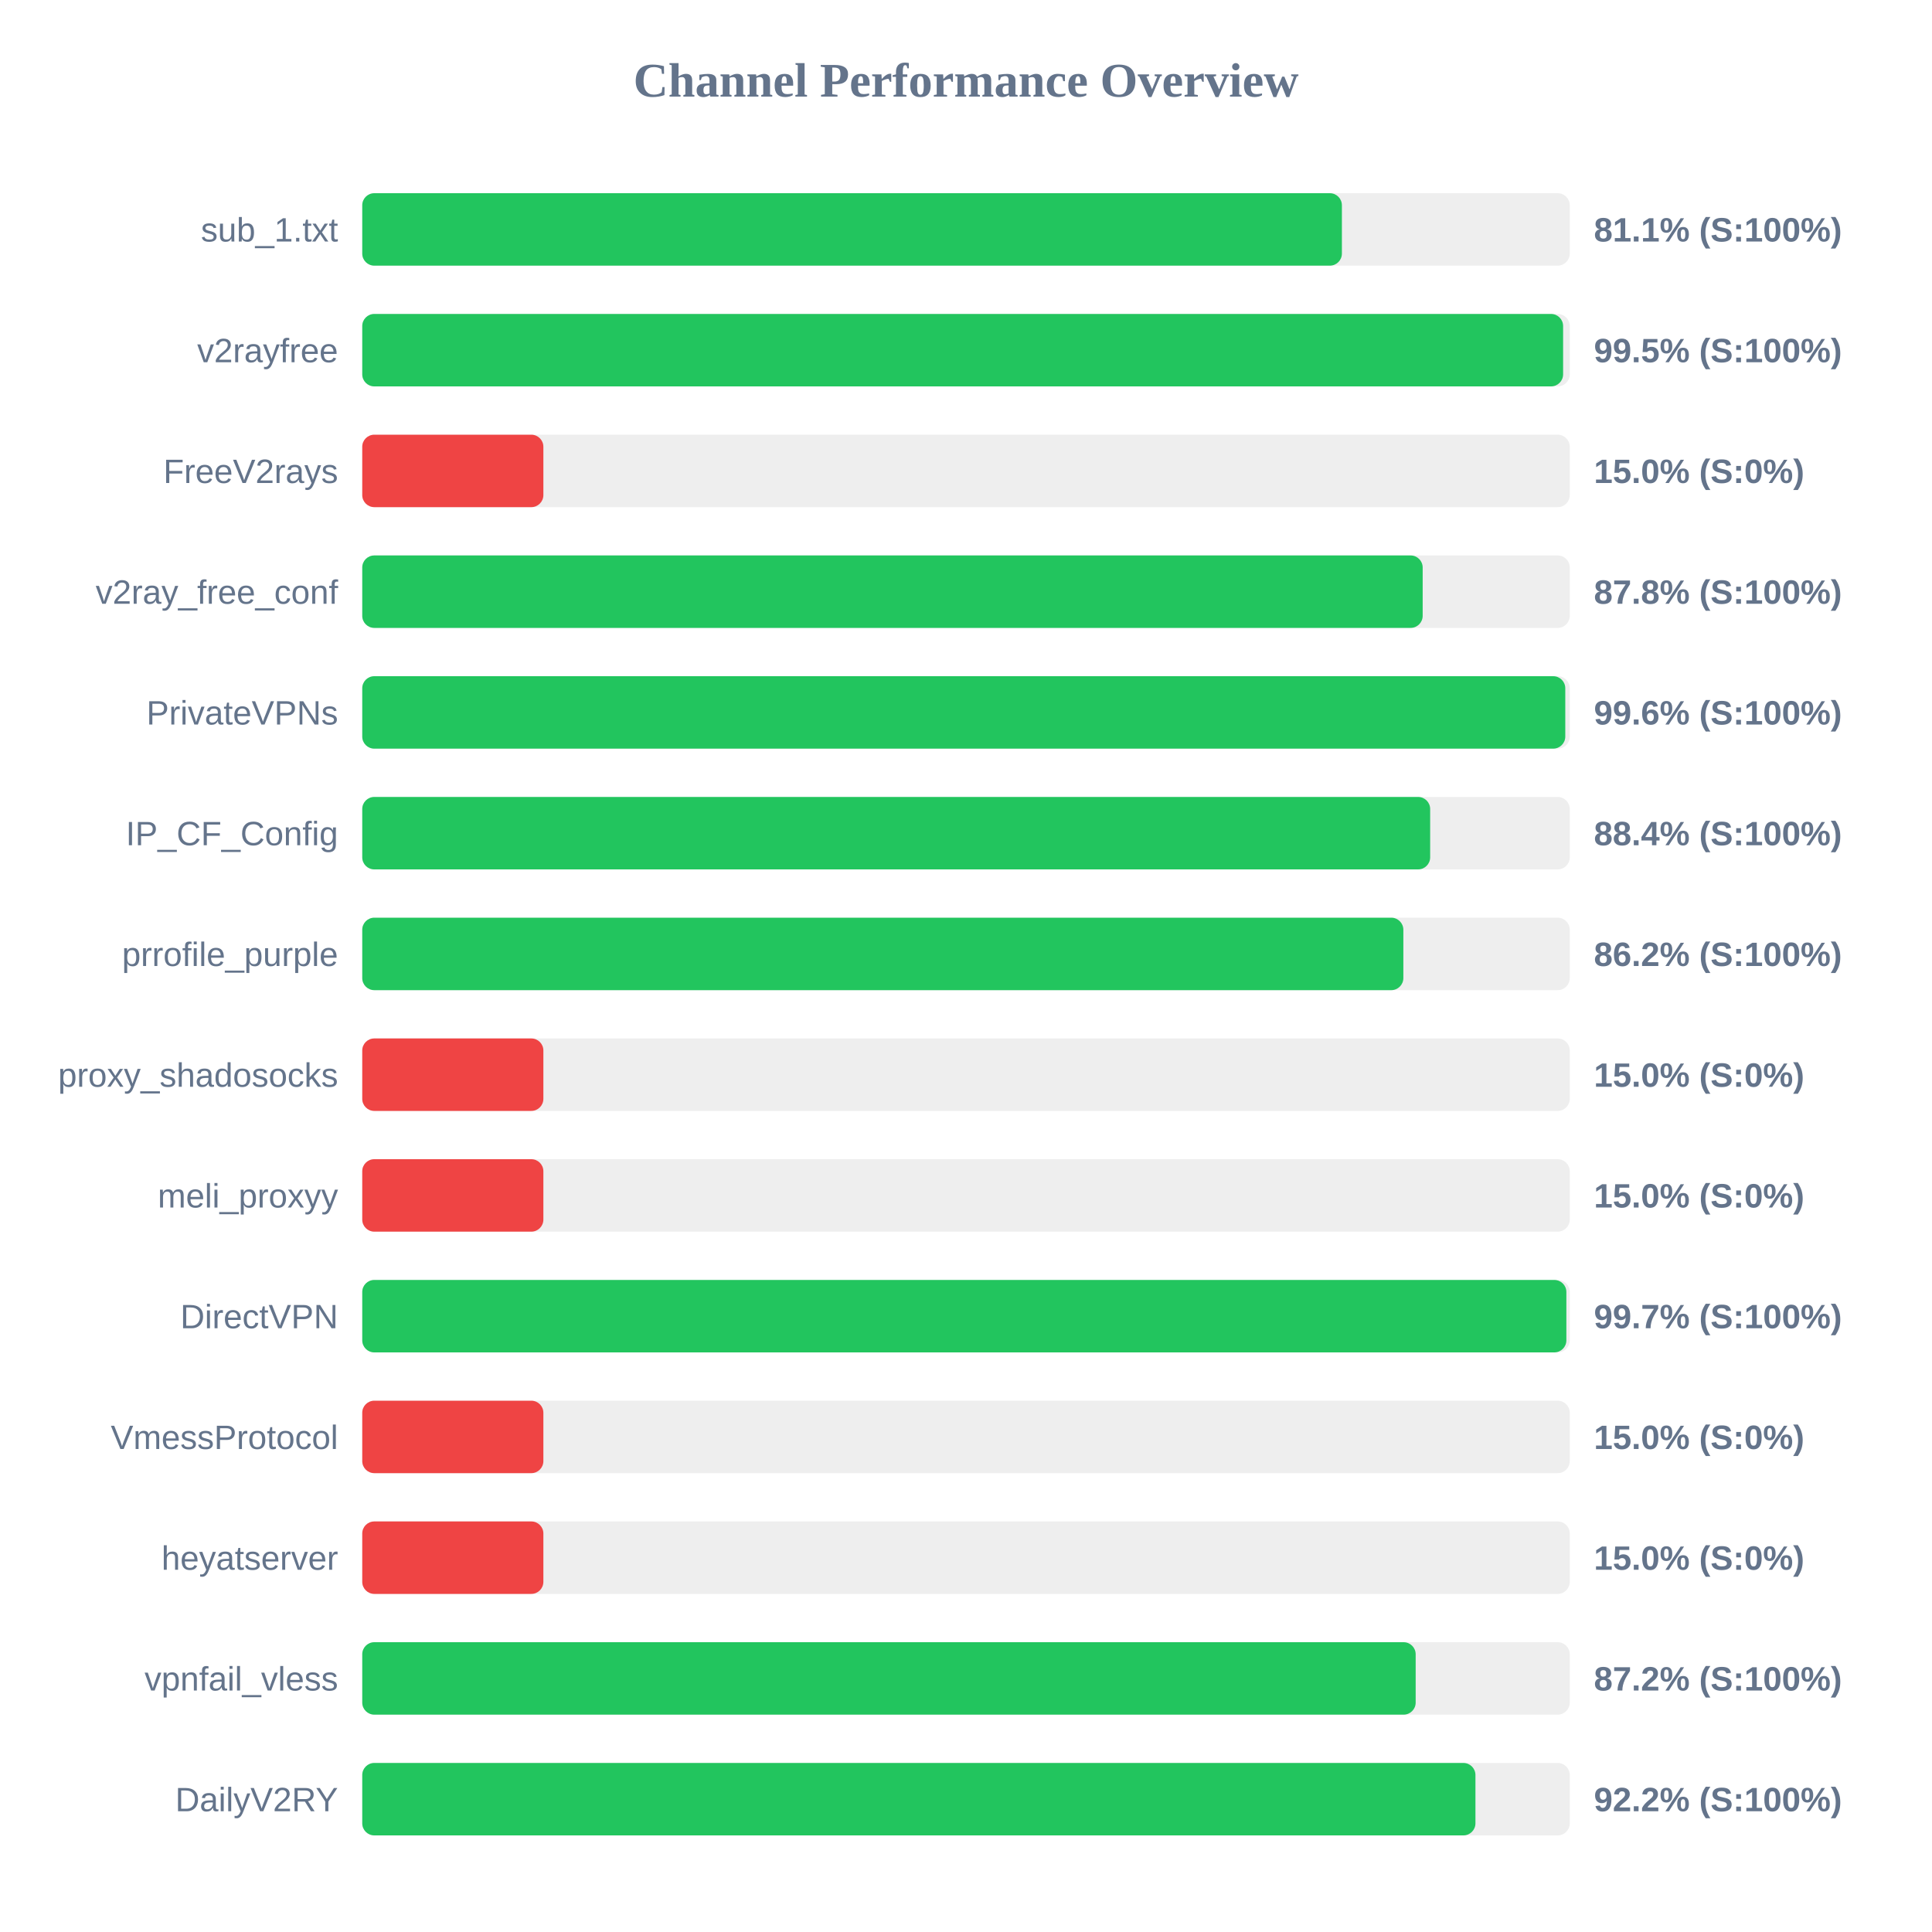
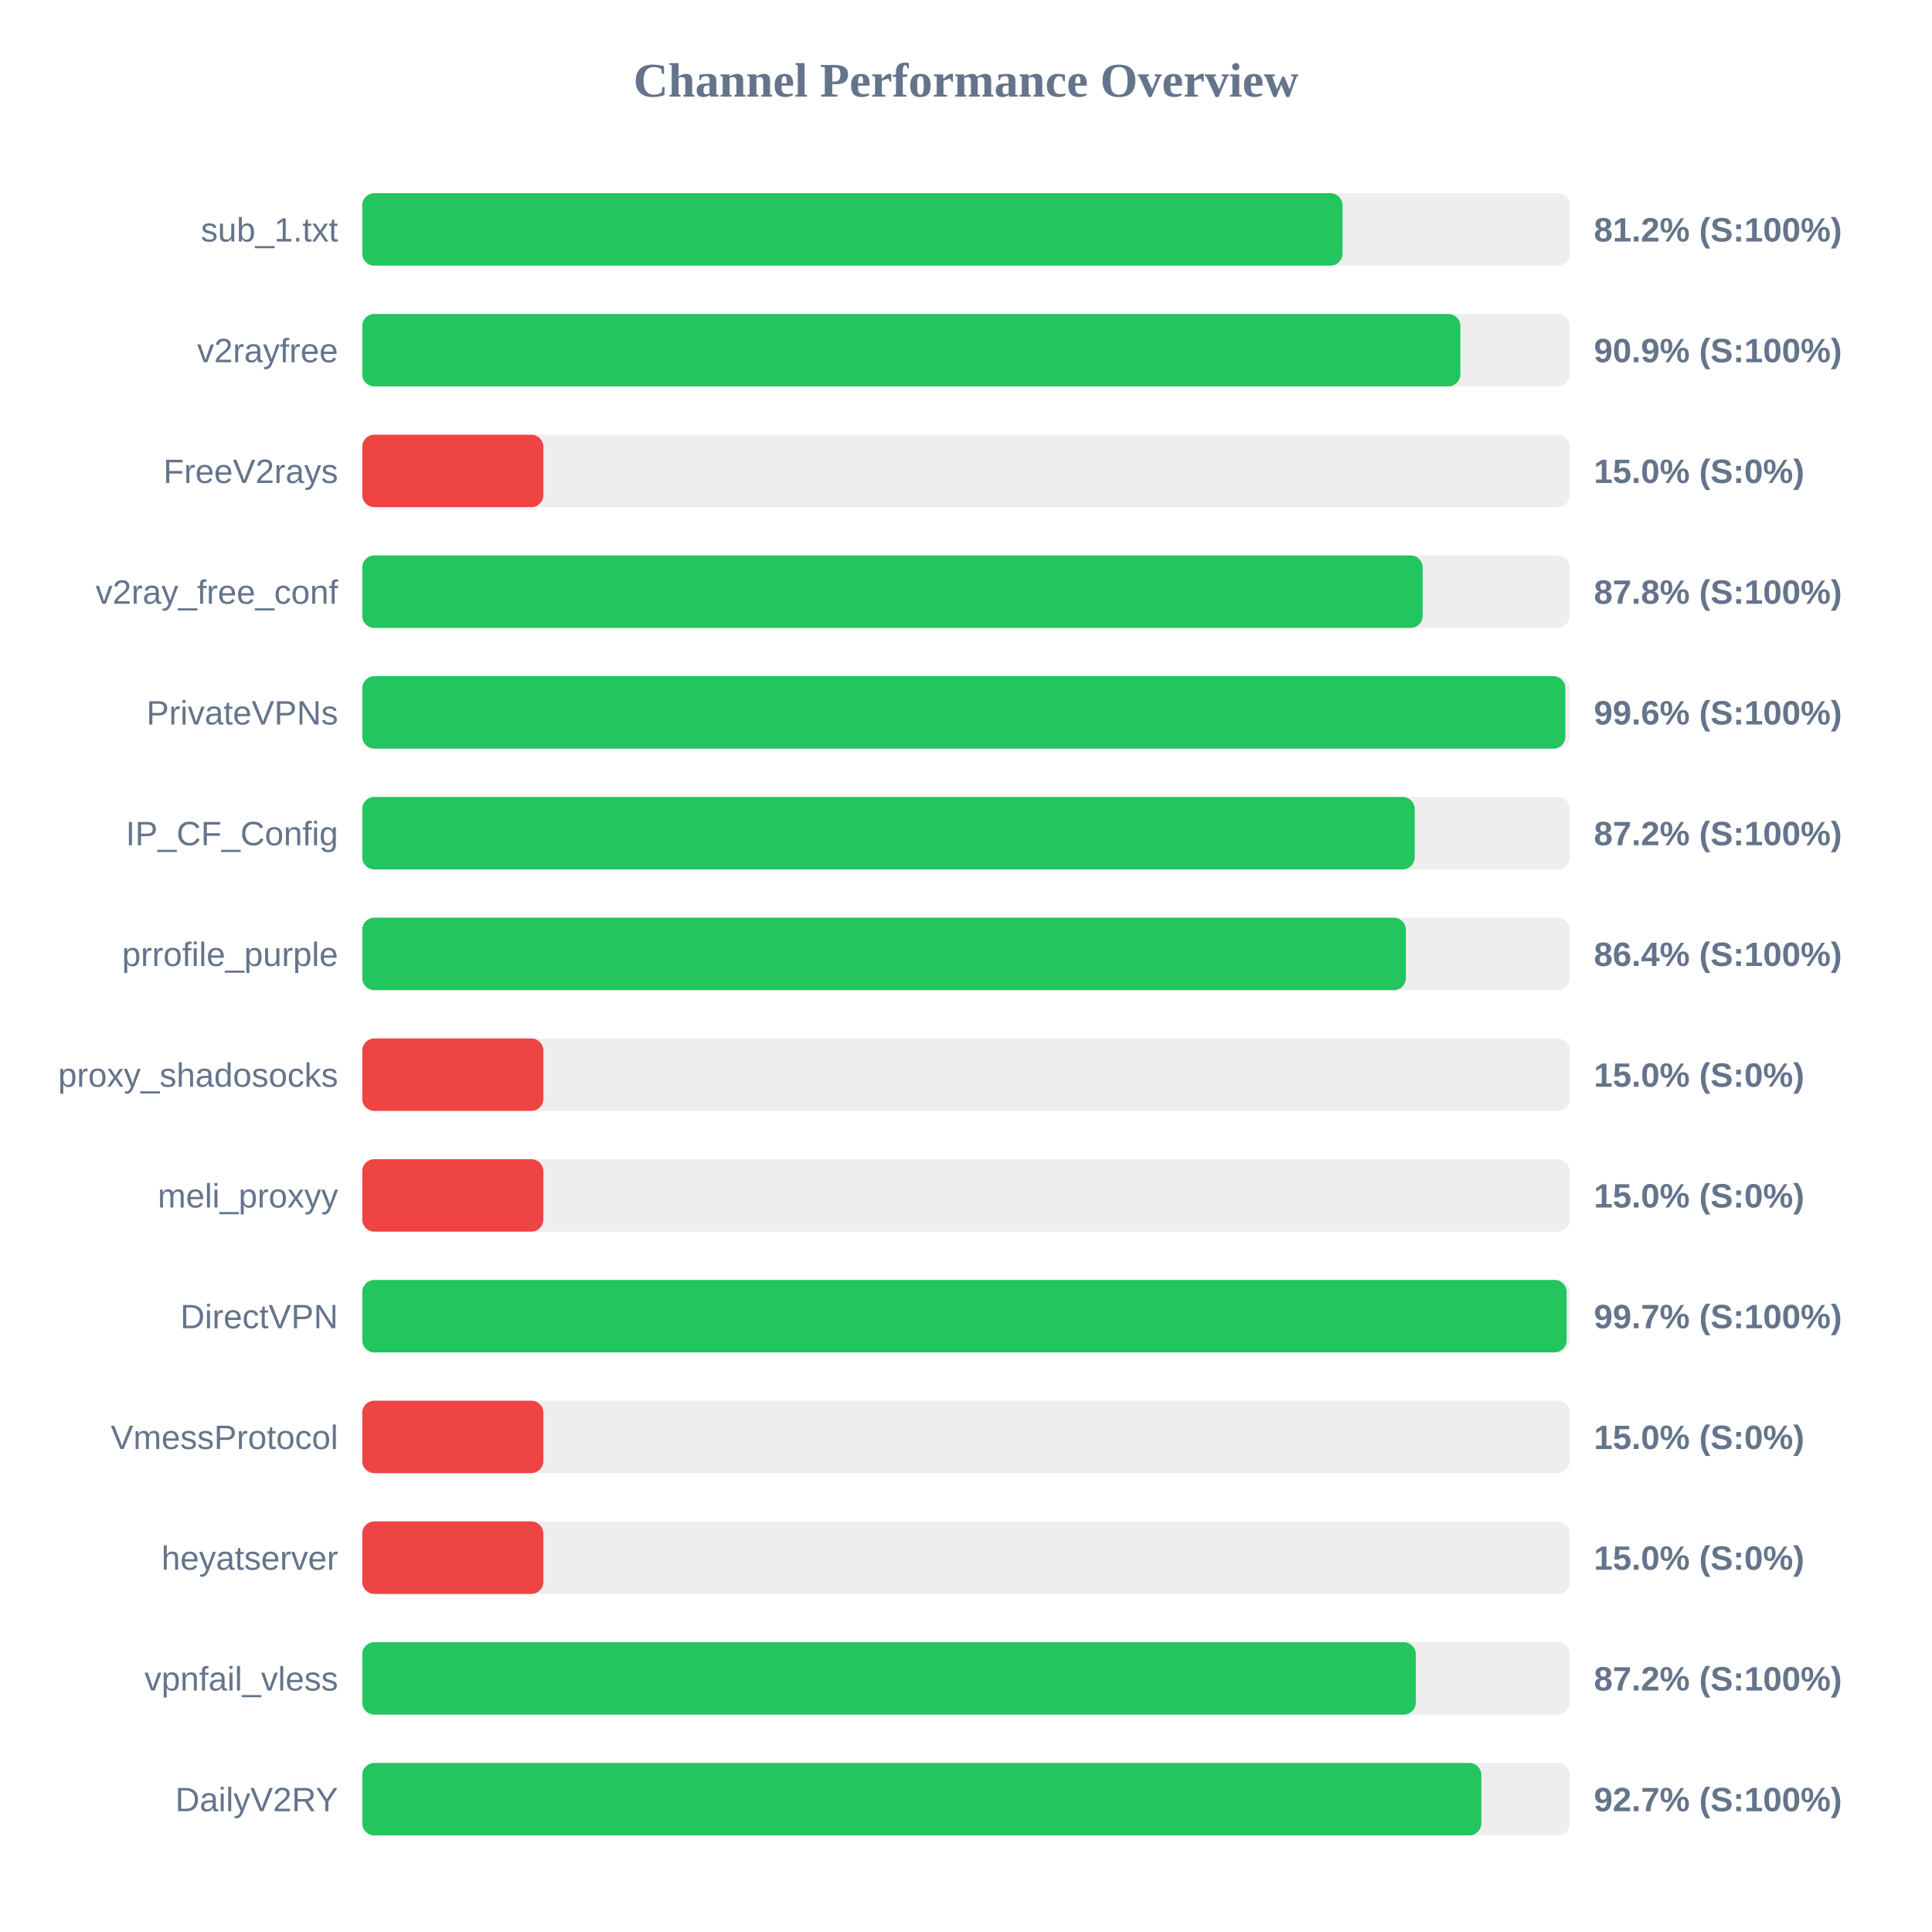
<svg xmlns="http://www.w3.org/2000/svg" width="800" height="800" version="1.1">
  <style>
        .row { font: 14px Arial; fill: #64748b; }
        .score { font: bold 14px Arial; fill: #64748b; }
    </style>
  <text x="400" y="40" text-anchor="middle" font-size="20px" font-weight="bold" fill="#64748b">Channel Performance Overview</text>
  <rect x="150" y="80" width="500" height="30" fill="#eee" rx="5" />
-   <rect x="150" y="80" width="405.65" height="30" fill="#22c55e" rx="5" />
+   <rect x="150" y="80" width="405.9" height="30" fill="#22c55e" rx="5" />
  <text x="140" y="100" text-anchor="end" class="row">sub_1.txt</text>
-   <text x="660" y="100" text-anchor="start" class="score">81.1% (S:100%)</text>
+   <text x="660" y="100" text-anchor="start" class="score">81.2% (S:100%)</text>
  <rect x="150" y="130" width="500" height="30" fill="#eee" rx="5" />
-   <rect x="150" y="130" width="497.25" height="30" fill="#22c55e" rx="5" />
+   <rect x="150" y="130" width="454.7" height="30" fill="#22c55e" rx="5" />
  <text x="140" y="150" text-anchor="end" class="row">v2rayfree</text>
-   <text x="660" y="150" text-anchor="start" class="score">99.5% (S:100%)</text>
+   <text x="660" y="150" text-anchor="start" class="score">90.9% (S:100%)</text>
  <rect x="150" y="180" width="500" height="30" fill="#eee" rx="5" />
  <rect x="150" y="180" width="75.0" height="30" fill="#ef4444" rx="5" />
  <text x="140" y="200" text-anchor="end" class="row">FreeV2rays</text>
  <text x="660" y="200" text-anchor="start" class="score">15.0% (S:0%)</text>
  <rect x="150" y="230" width="500" height="30" fill="#eee" rx="5" />
  <rect x="150" y="230" width="439.1" height="30" fill="#22c55e" rx="5" />
  <text x="140" y="250" text-anchor="end" class="row">v2ray_free_conf</text>
  <text x="660" y="250" text-anchor="start" class="score">87.8% (S:100%)</text>
  <rect x="150" y="280" width="500" height="30" fill="#eee" rx="5" />
-   <rect x="150" y="280" width="498.15" height="30" fill="#22c55e" rx="5" />
+   <rect x="150" y="280" width="498.2" height="30" fill="#22c55e" rx="5" />
  <text x="140" y="300" text-anchor="end" class="row">PrivateVPNs</text>
  <text x="660" y="300" text-anchor="start" class="score">99.6% (S:100%)</text>
  <rect x="150" y="330" width="500" height="30" fill="#eee" rx="5" />
-   <rect x="150" y="330" width="442.2" height="30" fill="#22c55e" rx="5" />
+   <rect x="150" y="330" width="435.8" height="30" fill="#22c55e" rx="5" />
  <text x="140" y="350" text-anchor="end" class="row">IP_CF_Config</text>
-   <text x="660" y="350" text-anchor="start" class="score">88.4% (S:100%)</text>
+   <text x="660" y="350" text-anchor="start" class="score">87.2% (S:100%)</text>
  <rect x="150" y="380" width="500" height="30" fill="#eee" rx="5" />
-   <rect x="150" y="380" width="431.1" height="30" fill="#22c55e" rx="5" />
+   <rect x="150" y="380" width="432.15" height="30" fill="#22c55e" rx="5" />
  <text x="140" y="400" text-anchor="end" class="row">prrofile_purple</text>
-   <text x="660" y="400" text-anchor="start" class="score">86.2% (S:100%)</text>
+   <text x="660" y="400" text-anchor="start" class="score">86.4% (S:100%)</text>
  <rect x="150" y="430" width="500" height="30" fill="#eee" rx="5" />
  <rect x="150" y="430" width="75.0" height="30" fill="#ef4444" rx="5" />
  <text x="140" y="450" text-anchor="end" class="row">proxy_shadosocks</text>
  <text x="660" y="450" text-anchor="start" class="score">15.0% (S:0%)</text>
  <rect x="150" y="480" width="500" height="30" fill="#eee" rx="5" />
  <rect x="150" y="480" width="75.0" height="30" fill="#ef4444" rx="5" />
  <text x="140" y="500" text-anchor="end" class="row">meli_proxyy</text>
  <text x="660" y="500" text-anchor="start" class="score">15.0% (S:0%)</text>
  <rect x="150" y="530" width="500" height="30" fill="#eee" rx="5" />
-   <rect x="150" y="530" width="498.6" height="30" fill="#22c55e" rx="5" />
+   <rect x="150" y="530" width="498.7" height="30" fill="#22c55e" rx="5" />
  <text x="140" y="550" text-anchor="end" class="row">DirectVPN</text>
  <text x="660" y="550" text-anchor="start" class="score">99.7% (S:100%)</text>
  <rect x="150" y="580" width="500" height="30" fill="#eee" rx="5" />
  <rect x="150" y="580" width="75.0" height="30" fill="#ef4444" rx="5" />
  <text x="140" y="600" text-anchor="end" class="row">VmessProtocol</text>
  <text x="660" y="600" text-anchor="start" class="score">15.0% (S:0%)</text>
  <rect x="150" y="630" width="500" height="30" fill="#eee" rx="5" />
  <rect x="150" y="630" width="75.0" height="30" fill="#ef4444" rx="5" />
  <text x="140" y="650" text-anchor="end" class="row">heyatserver</text>
  <text x="660" y="650" text-anchor="start" class="score">15.0% (S:0%)</text>
  <rect x="150" y="680" width="500" height="30" fill="#eee" rx="5" />
-   <rect x="150" y="680" width="436.2" height="30" fill="#22c55e" rx="5" />
+   <rect x="150" y="680" width="436.25" height="30" fill="#22c55e" rx="5" />
  <text x="140" y="700" text-anchor="end" class="row">vpnfail_vless</text>
  <text x="660" y="700" text-anchor="start" class="score">87.2% (S:100%)</text>
  <rect x="150" y="730" width="500" height="30" fill="#eee" rx="5" />
-   <rect x="150" y="730" width="460.95" height="30" fill="#22c55e" rx="5" />
+   <rect x="150" y="730" width="463.4" height="30" fill="#22c55e" rx="5" />
  <text x="140" y="750" text-anchor="end" class="row">DailyV2RY</text>
-   <text x="660" y="750" text-anchor="start" class="score">92.2% (S:100%)</text>
+   <text x="660" y="750" text-anchor="start" class="score">92.7% (S:100%)</text>
</svg>
